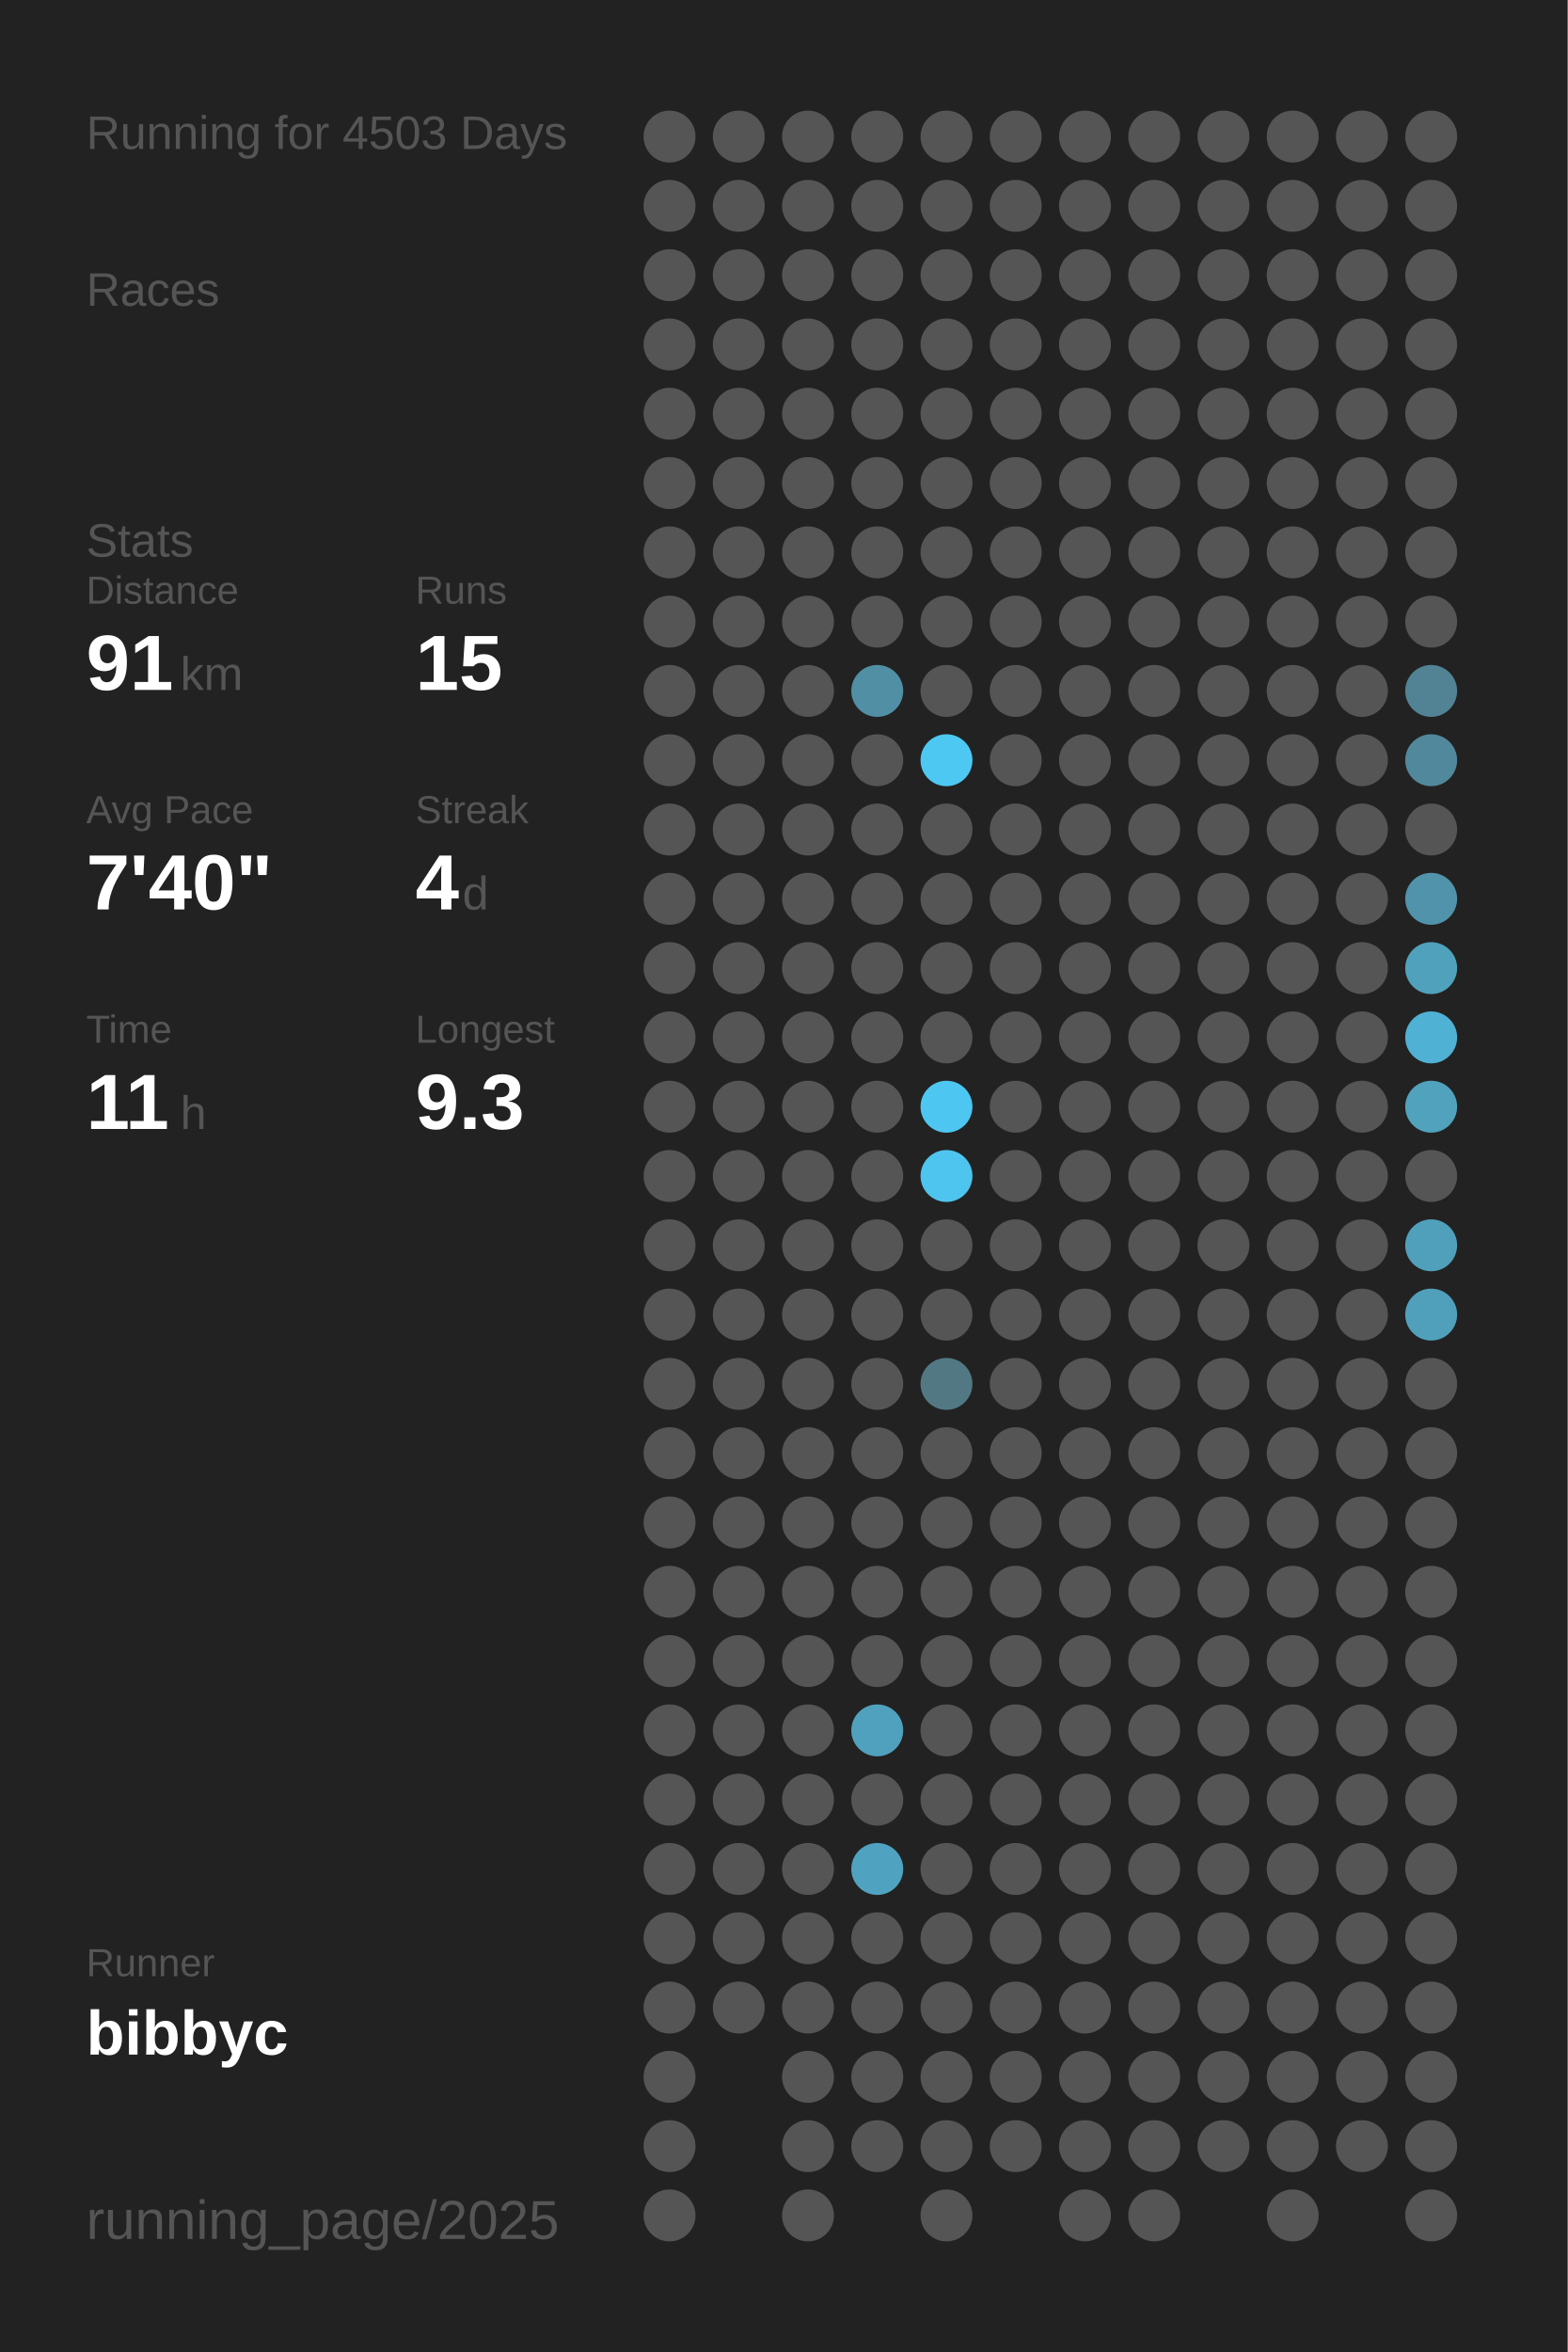
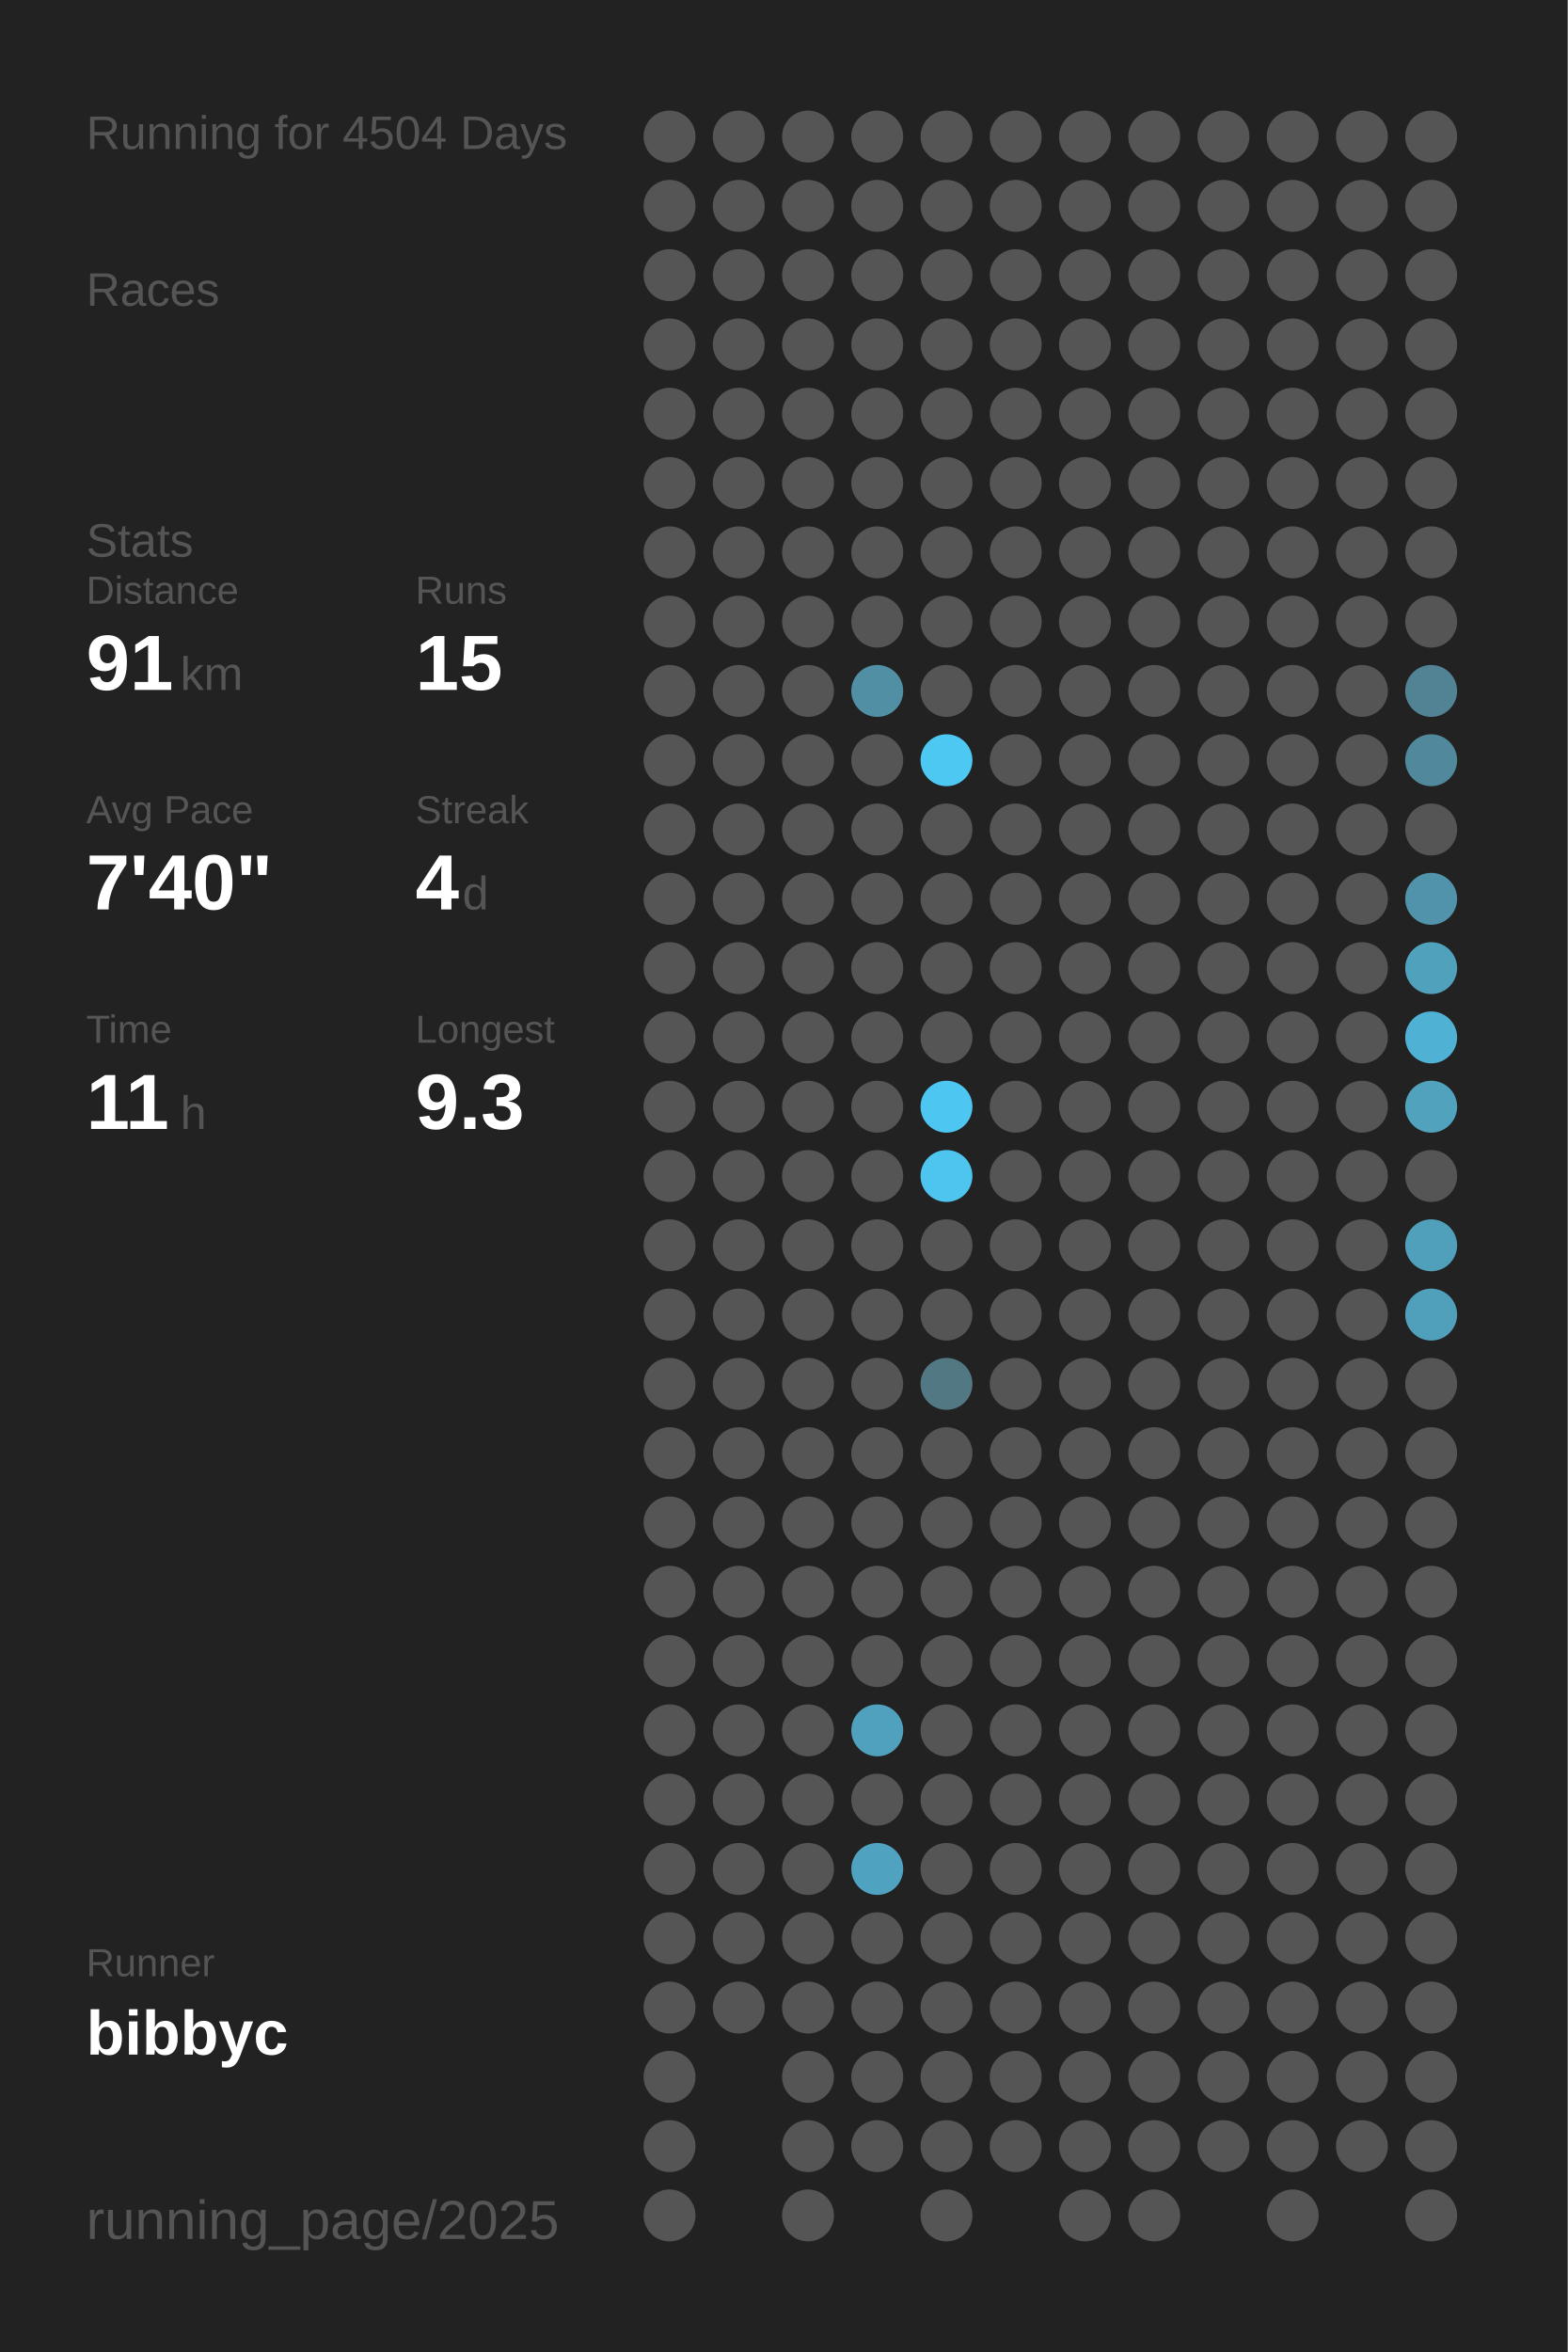
<svg xmlns="http://www.w3.org/2000/svg" baseProfile="full" height="300mm" version="1.1" viewBox="0,0,200,300" width="200mm">
  <defs />
  <rect fill="#222222" height="300" width="200" x="0" y="0" />
-   <text fill="#555555" style="font-size:6px; font-family:Arial;" x="11" y="19">Running for 4503 Days</text>
+   <text fill="#555555" style="font-size:6px; font-family:Arial;" x="11" y="19">Running for 4504 Days</text>
  <text fill="#555555" style="font-size:6px; font-family:Arial;" x="11" y="39">Races</text>
  <text fill="#555555" style="font-size:6px; font-family:Arial;" x="11" y="71">Stats</text>
  <text fill="#555555" style="font-size:5px; font-family:Arial;" x="11" y="77">Distance</text>
  <text fill="#FFFFFF" style="font-size:10px; font-family:Arial; font-weight:bold;" x="11" y="88">91</text>
  <text fill="#555555" style="font-size:6px; font-family:Arial;" x="23" y="88">km</text>
  <text fill="#555555" style="font-size:5px; font-family:Arial;" x="53" y="77">Runs</text>
  <text fill="#FFFFFF" style="font-size:10px; font-family:Arial; font-weight:bold;" x="53" y="88">15</text>
  <text fill="#555555" style="font-size:5px; font-family:Arial;" x="11" y="105">Avg Pace</text>
  <text fill="#FFFFFF" style="font-size:10px; font-family:Arial; font-weight:bold;" x="11" y="116">7'40"</text>
  <text fill="#555555" style="font-size:5px; font-family:Arial;" x="53" y="105">Streak</text>
  <text fill="#FFFFFF" style="font-size:10px; font-family:Arial; font-weight:bold;" x="53" y="116">4</text>
  <text fill="#555555" style="font-size:6px; font-family:Arial;" x="59" y="116">d</text>
  <text fill="#555555" style="font-size:5px; font-family:Arial;" x="11" y="133">Time</text>
  <text fill="#FFFFFF" style="font-size:10px; font-family:Arial; font-weight:bold;" x="11" y="144">11</text>
  <text fill="#555555" style="font-size:6px; font-family:Arial;" x="23" y="144">h</text>
  <text fill="#555555" style="font-size:5px; font-family:Arial;" x="53" y="133">Longest</text>
  <text fill="#FFFFFF" style="font-size:10px; font-family:Arial; font-weight:bold;" x="53" y="144">9.3</text>
  <text fill="#555555" style="font-size:5px; font-family:Arial;" x="11" y="252.065">Runner</text>
  <text fill="#FFFFFF" style="font-size:8px; font-family:Arial; font-weight:bold;" x="11" y="262.065">bibbyc</text>
  <text fill="#555555" style="font-size:7px; font-family:Arial;" x="11" y="285.581">running_page/2025</text>
  <circle cx="85.417" cy="17.419" fill="#555555" r="3.312" />
  <circle cx="85.417" cy="26.258" fill="#555555" r="3.312" />
  <circle cx="85.417" cy="35.097" fill="#555555" r="3.312" />
  <circle cx="85.417" cy="43.935" fill="#555555" r="3.312" />
  <circle cx="85.417" cy="52.774" fill="#555555" r="3.312" />
  <circle cx="85.417" cy="61.613" fill="#555555" r="3.312" />
  <circle cx="85.417" cy="70.452" fill="#555555" r="3.312" />
  <circle cx="85.417" cy="79.29" fill="#555555" r="3.312" />
  <circle cx="85.417" cy="88.129" fill="#555555" r="3.312" />
  <circle cx="85.417" cy="96.968" fill="#555555" r="3.312" />
  <circle cx="85.417" cy="105.806" fill="#555555" r="3.312" />
  <circle cx="85.417" cy="114.645" fill="#555555" r="3.312" />
  <circle cx="85.417" cy="123.484" fill="#555555" r="3.312" />
  <circle cx="85.417" cy="132.323" fill="#555555" r="3.312" />
  <circle cx="85.417" cy="141.161" fill="#555555" r="3.312" />
  <circle cx="85.417" cy="150" fill="#555555" r="3.312" />
  <circle cx="85.417" cy="158.839" fill="#555555" r="3.312" />
  <circle cx="85.417" cy="167.677" fill="#555555" r="3.312" />
  <circle cx="85.417" cy="176.516" fill="#555555" r="3.312" />
  <circle cx="85.417" cy="185.355" fill="#555555" r="3.312" />
  <circle cx="85.417" cy="194.194" fill="#555555" r="3.312" />
  <circle cx="85.417" cy="203.032" fill="#555555" r="3.312" />
  <circle cx="85.417" cy="211.871" fill="#555555" r="3.312" />
  <circle cx="85.417" cy="220.71" fill="#555555" r="3.312" />
  <circle cx="85.417" cy="229.548" fill="#555555" r="3.312" />
  <circle cx="85.417" cy="238.387" fill="#555555" r="3.312" />
  <circle cx="85.417" cy="247.226" fill="#555555" r="3.312" />
  <circle cx="85.417" cy="256.065" fill="#555555" r="3.312" />
  <circle cx="85.417" cy="264.903" fill="#555555" r="3.312" />
  <circle cx="85.417" cy="273.742" fill="#555555" r="3.312" />
  <circle cx="85.417" cy="282.581" fill="#555555" r="3.312" />
  <circle cx="94.25" cy="17.419" fill="#555555" r="3.312" />
  <circle cx="94.25" cy="26.258" fill="#555555" r="3.312" />
  <circle cx="94.25" cy="35.097" fill="#555555" r="3.312" />
  <circle cx="94.25" cy="43.935" fill="#555555" r="3.312" />
  <circle cx="94.25" cy="52.774" fill="#555555" r="3.312" />
  <circle cx="94.25" cy="61.613" fill="#555555" r="3.312" />
  <circle cx="94.25" cy="70.452" fill="#555555" r="3.312" />
  <circle cx="94.25" cy="79.29" fill="#555555" r="3.312" />
  <circle cx="94.25" cy="88.129" fill="#555555" r="3.312" />
  <circle cx="94.25" cy="96.968" fill="#555555" r="3.312" />
  <circle cx="94.25" cy="105.806" fill="#555555" r="3.312" />
  <circle cx="94.25" cy="114.645" fill="#555555" r="3.312" />
  <circle cx="94.25" cy="123.484" fill="#555555" r="3.312" />
  <circle cx="94.25" cy="132.323" fill="#555555" r="3.312" />
  <circle cx="94.25" cy="141.161" fill="#555555" r="3.312" />
  <circle cx="94.25" cy="150" fill="#555555" r="3.312" />
  <circle cx="94.25" cy="158.839" fill="#555555" r="3.312" />
  <circle cx="94.25" cy="167.677" fill="#555555" r="3.312" />
  <circle cx="94.25" cy="176.516" fill="#555555" r="3.312" />
  <circle cx="94.25" cy="185.355" fill="#555555" r="3.312" />
  <circle cx="94.25" cy="194.194" fill="#555555" r="3.312" />
  <circle cx="94.25" cy="203.032" fill="#555555" r="3.312" />
  <circle cx="94.25" cy="211.871" fill="#555555" r="3.312" />
  <circle cx="94.25" cy="220.71" fill="#555555" r="3.312" />
  <circle cx="94.25" cy="229.548" fill="#555555" r="3.312" />
  <circle cx="94.25" cy="238.387" fill="#555555" r="3.312" />
  <circle cx="94.25" cy="247.226" fill="#555555" r="3.312" />
  <circle cx="94.25" cy="256.065" fill="#555555" r="3.312" />
  <circle cx="103.083" cy="17.419" fill="#555555" r="3.312" />
  <circle cx="103.083" cy="26.258" fill="#555555" r="3.312" />
  <circle cx="103.083" cy="35.097" fill="#555555" r="3.312" />
  <circle cx="103.083" cy="43.935" fill="#555555" r="3.312" />
  <circle cx="103.083" cy="52.774" fill="#555555" r="3.312" />
  <circle cx="103.083" cy="61.613" fill="#555555" r="3.312" />
  <circle cx="103.083" cy="70.452" fill="#555555" r="3.312" />
  <circle cx="103.083" cy="79.29" fill="#555555" r="3.312" />
  <circle cx="103.083" cy="88.129" fill="#555555" r="3.312" />
  <circle cx="103.083" cy="96.968" fill="#555555" r="3.312" />
  <circle cx="103.083" cy="105.806" fill="#555555" r="3.312" />
  <circle cx="103.083" cy="114.645" fill="#555555" r="3.312" />
  <circle cx="103.083" cy="123.484" fill="#555555" r="3.312" />
  <circle cx="103.083" cy="132.323" fill="#555555" r="3.312" />
  <circle cx="103.083" cy="141.161" fill="#555555" r="3.312" />
  <circle cx="103.083" cy="150" fill="#555555" r="3.312" />
  <circle cx="103.083" cy="158.839" fill="#555555" r="3.312" />
  <circle cx="103.083" cy="167.677" fill="#555555" r="3.312" />
  <circle cx="103.083" cy="176.516" fill="#555555" r="3.312" />
  <circle cx="103.083" cy="185.355" fill="#555555" r="3.312" />
  <circle cx="103.083" cy="194.194" fill="#555555" r="3.312" />
  <circle cx="103.083" cy="203.032" fill="#555555" r="3.312" />
  <circle cx="103.083" cy="211.871" fill="#555555" r="3.312" />
  <circle cx="103.083" cy="220.71" fill="#555555" r="3.312" />
  <circle cx="103.083" cy="229.548" fill="#555555" r="3.312" />
  <circle cx="103.083" cy="238.387" fill="#555555" r="3.312" />
  <circle cx="103.083" cy="247.226" fill="#555555" r="3.312" />
  <circle cx="103.083" cy="256.065" fill="#555555" r="3.312" />
  <circle cx="103.083" cy="264.903" fill="#555555" r="3.312" />
  <circle cx="103.083" cy="273.742" fill="#555555" r="3.312" />
  <circle cx="103.083" cy="282.581" fill="#555555" r="3.312" />
  <circle cx="111.917" cy="17.419" fill="#555555" r="3.312" />
  <circle cx="111.917" cy="26.258" fill="#555555" r="3.312" />
  <circle cx="111.917" cy="35.097" fill="#555555" r="3.312" />
  <circle cx="111.917" cy="43.935" fill="#555555" r="3.312" />
  <circle cx="111.917" cy="52.774" fill="#555555" r="3.312" />
  <circle cx="111.917" cy="61.613" fill="#555555" r="3.312" />
  <circle cx="111.917" cy="70.452" fill="#555555" r="3.312" />
  <circle cx="111.917" cy="79.29" fill="#555555" r="3.312" />
  <circle cx="111.917" cy="88.129" fill="#518fa5" r="3.312" />
  <circle cx="111.917" cy="96.968" fill="#555555" r="3.312" />
  <circle cx="111.917" cy="105.806" fill="#555555" r="3.312" />
  <circle cx="111.917" cy="114.645" fill="#555555" r="3.312" />
  <circle cx="111.917" cy="123.484" fill="#555555" r="3.312" />
  <circle cx="111.917" cy="132.323" fill="#555555" r="3.312" />
  <circle cx="111.917" cy="141.161" fill="#555555" r="3.312" />
  <circle cx="111.917" cy="150" fill="#555555" r="3.312" />
  <circle cx="111.917" cy="158.839" fill="#555555" r="3.312" />
  <circle cx="111.917" cy="167.677" fill="#555555" r="3.312" />
  <circle cx="111.917" cy="176.516" fill="#555555" r="3.312" />
  <circle cx="111.917" cy="185.355" fill="#555555" r="3.312" />
  <circle cx="111.917" cy="194.194" fill="#555555" r="3.312" />
  <circle cx="111.917" cy="203.032" fill="#555555" r="3.312" />
  <circle cx="111.917" cy="211.871" fill="#555555" r="3.312" />
  <circle cx="111.917" cy="220.71" fill="#50a1bd" r="3.312" />
  <circle cx="111.917" cy="229.548" fill="#555555" r="3.312" />
  <circle cx="111.917" cy="238.387" fill="#4fa3c0" r="3.312" />
  <circle cx="111.917" cy="247.226" fill="#555555" r="3.312" />
  <circle cx="111.917" cy="256.065" fill="#555555" r="3.312" />
  <circle cx="111.917" cy="264.903" fill="#555555" r="3.312" />
  <circle cx="111.917" cy="273.742" fill="#555555" r="3.312" />
  <circle cx="120.75" cy="17.419" fill="#555555" r="3.312" />
  <circle cx="120.75" cy="26.258" fill="#555555" r="3.312" />
  <circle cx="120.75" cy="35.097" fill="#555555" r="3.312" />
  <circle cx="120.75" cy="43.935" fill="#555555" r="3.312" />
  <circle cx="120.75" cy="52.774" fill="#555555" r="3.312" />
  <circle cx="120.75" cy="61.613" fill="#555555" r="3.312" />
  <circle cx="120.75" cy="70.452" fill="#555555" r="3.312" />
  <circle cx="120.75" cy="79.29" fill="#555555" r="3.312" />
  <circle cx="120.75" cy="88.129" fill="#555555" r="3.312" />
  <circle cx="120.75" cy="96.968" fill="#4dc8f2" r="3.312" />
  <circle cx="120.75" cy="105.806" fill="#555555" r="3.312" />
  <circle cx="120.75" cy="114.645" fill="#555555" r="3.312" />
  <circle cx="120.75" cy="123.484" fill="#555555" r="3.312" />
  <circle cx="120.75" cy="132.323" fill="#555555" r="3.312" />
  <circle cx="120.75" cy="141.161" fill="#4dc7f1" r="3.312" />
  <circle cx="120.75" cy="150" fill="#4dc5ee" r="3.312" />
  <circle cx="120.75" cy="158.839" fill="#555555" r="3.312" />
  <circle cx="120.75" cy="167.677" fill="#555555" r="3.312" />
  <circle cx="120.75" cy="176.516" fill="#527884" r="3.312" />
  <circle cx="120.75" cy="185.355" fill="#555555" r="3.312" />
  <circle cx="120.75" cy="194.194" fill="#555555" r="3.312" />
  <circle cx="120.75" cy="203.032" fill="#555555" r="3.312" />
  <circle cx="120.75" cy="211.871" fill="#555555" r="3.312" />
  <circle cx="120.75" cy="220.71" fill="#555555" r="3.312" />
  <circle cx="120.75" cy="229.548" fill="#555555" r="3.312" />
  <circle cx="120.75" cy="238.387" fill="#555555" r="3.312" />
  <circle cx="120.75" cy="247.226" fill="#555555" r="3.312" />
  <circle cx="120.75" cy="256.065" fill="#555555" r="3.312" />
  <circle cx="120.75" cy="264.903" fill="#555555" r="3.312" />
  <circle cx="120.75" cy="273.742" fill="#555555" r="3.312" />
  <circle cx="120.75" cy="282.581" fill="#555555" r="3.312" />
  <circle cx="129.583" cy="17.419" fill="#555555" r="3.312" />
  <circle cx="129.583" cy="26.258" fill="#555555" r="3.312" />
  <circle cx="129.583" cy="35.097" fill="#555555" r="3.312" />
  <circle cx="129.583" cy="43.935" fill="#555555" r="3.312" />
  <circle cx="129.583" cy="52.774" fill="#555555" r="3.312" />
  <circle cx="129.583" cy="61.613" fill="#555555" r="3.312" />
  <circle cx="129.583" cy="70.452" fill="#555555" r="3.312" />
  <circle cx="129.583" cy="79.29" fill="#555555" r="3.312" />
  <circle cx="129.583" cy="88.129" fill="#555555" r="3.312" />
  <circle cx="129.583" cy="96.968" fill="#555555" r="3.312" />
  <circle cx="129.583" cy="105.806" fill="#555555" r="3.312" />
  <circle cx="129.583" cy="114.645" fill="#555555" r="3.312" />
  <circle cx="129.583" cy="123.484" fill="#555555" r="3.312" />
  <circle cx="129.583" cy="132.323" fill="#555555" r="3.312" />
  <circle cx="129.583" cy="141.161" fill="#555555" r="3.312" />
  <circle cx="129.583" cy="150" fill="#555555" r="3.312" />
  <circle cx="129.583" cy="158.839" fill="#555555" r="3.312" />
  <circle cx="129.583" cy="167.677" fill="#555555" r="3.312" />
  <circle cx="129.583" cy="176.516" fill="#555555" r="3.312" />
  <circle cx="129.583" cy="185.355" fill="#555555" r="3.312" />
  <circle cx="129.583" cy="194.194" fill="#555555" r="3.312" />
  <circle cx="129.583" cy="203.032" fill="#555555" r="3.312" />
  <circle cx="129.583" cy="211.871" fill="#555555" r="3.312" />
  <circle cx="129.583" cy="220.71" fill="#555555" r="3.312" />
  <circle cx="129.583" cy="229.548" fill="#555555" r="3.312" />
  <circle cx="129.583" cy="238.387" fill="#555555" r="3.312" />
  <circle cx="129.583" cy="247.226" fill="#555555" r="3.312" />
  <circle cx="129.583" cy="256.065" fill="#555555" r="3.312" />
  <circle cx="129.583" cy="264.903" fill="#555555" r="3.312" />
  <circle cx="129.583" cy="273.742" fill="#555555" r="3.312" />
  <circle cx="138.417" cy="17.419" fill="#555555" r="3.312" />
  <circle cx="138.417" cy="26.258" fill="#555555" r="3.312" />
  <circle cx="138.417" cy="35.097" fill="#555555" r="3.312" />
  <circle cx="138.417" cy="43.935" fill="#555555" r="3.312" />
  <circle cx="138.417" cy="52.774" fill="#555555" r="3.312" />
  <circle cx="138.417" cy="61.613" fill="#555555" r="3.312" />
  <circle cx="138.417" cy="70.452" fill="#555555" r="3.312" />
  <circle cx="138.417" cy="79.29" fill="#555555" r="3.312" />
  <circle cx="138.417" cy="88.129" fill="#555555" r="3.312" />
  <circle cx="138.417" cy="96.968" fill="#555555" r="3.312" />
  <circle cx="138.417" cy="105.806" fill="#555555" r="3.312" />
  <circle cx="138.417" cy="114.645" fill="#555555" r="3.312" />
  <circle cx="138.417" cy="123.484" fill="#555555" r="3.312" />
  <circle cx="138.417" cy="132.323" fill="#555555" r="3.312" />
  <circle cx="138.417" cy="141.161" fill="#555555" r="3.312" />
  <circle cx="138.417" cy="150" fill="#555555" r="3.312" />
  <circle cx="138.417" cy="158.839" fill="#555555" r="3.312" />
  <circle cx="138.417" cy="167.677" fill="#555555" r="3.312" />
  <circle cx="138.417" cy="176.516" fill="#555555" r="3.312" />
  <circle cx="138.417" cy="185.355" fill="#555555" r="3.312" />
  <circle cx="138.417" cy="194.194" fill="#555555" r="3.312" />
  <circle cx="138.417" cy="203.032" fill="#555555" r="3.312" />
  <circle cx="138.417" cy="211.871" fill="#555555" r="3.312" />
  <circle cx="138.417" cy="220.71" fill="#555555" r="3.312" />
  <circle cx="138.417" cy="229.548" fill="#555555" r="3.312" />
  <circle cx="138.417" cy="238.387" fill="#555555" r="3.312" />
  <circle cx="138.417" cy="247.226" fill="#555555" r="3.312" />
  <circle cx="138.417" cy="256.065" fill="#555555" r="3.312" />
  <circle cx="138.417" cy="264.903" fill="#555555" r="3.312" />
  <circle cx="138.417" cy="273.742" fill="#555555" r="3.312" />
  <circle cx="138.417" cy="282.581" fill="#555555" r="3.312" />
  <circle cx="147.25" cy="17.419" fill="#555555" r="3.312" />
  <circle cx="147.25" cy="26.258" fill="#555555" r="3.312" />
  <circle cx="147.25" cy="35.097" fill="#555555" r="3.312" />
  <circle cx="147.25" cy="43.935" fill="#555555" r="3.312" />
  <circle cx="147.25" cy="52.774" fill="#555555" r="3.312" />
  <circle cx="147.25" cy="61.613" fill="#555555" r="3.312" />
  <circle cx="147.25" cy="70.452" fill="#555555" r="3.312" />
  <circle cx="147.25" cy="79.29" fill="#555555" r="3.312" />
  <circle cx="147.25" cy="88.129" fill="#555555" r="3.312" />
  <circle cx="147.25" cy="96.968" fill="#555555" r="3.312" />
  <circle cx="147.25" cy="105.806" fill="#555555" r="3.312" />
  <circle cx="147.25" cy="114.645" fill="#555555" r="3.312" />
  <circle cx="147.25" cy="123.484" fill="#555555" r="3.312" />
  <circle cx="147.25" cy="132.323" fill="#555555" r="3.312" />
  <circle cx="147.25" cy="141.161" fill="#555555" r="3.312" />
  <circle cx="147.25" cy="150" fill="#555555" r="3.312" />
  <circle cx="147.25" cy="158.839" fill="#555555" r="3.312" />
  <circle cx="147.25" cy="167.677" fill="#555555" r="3.312" />
  <circle cx="147.25" cy="176.516" fill="#555555" r="3.312" />
  <circle cx="147.25" cy="185.355" fill="#555555" r="3.312" />
  <circle cx="147.25" cy="194.194" fill="#555555" r="3.312" />
  <circle cx="147.25" cy="203.032" fill="#555555" r="3.312" />
  <circle cx="147.25" cy="211.871" fill="#555555" r="3.312" />
  <circle cx="147.25" cy="220.71" fill="#555555" r="3.312" />
  <circle cx="147.25" cy="229.548" fill="#555555" r="3.312" />
  <circle cx="147.25" cy="238.387" fill="#555555" r="3.312" />
  <circle cx="147.25" cy="247.226" fill="#555555" r="3.312" />
  <circle cx="147.25" cy="256.065" fill="#555555" r="3.312" />
  <circle cx="147.25" cy="264.903" fill="#555555" r="3.312" />
  <circle cx="147.25" cy="273.742" fill="#555555" r="3.312" />
  <circle cx="147.25" cy="282.581" fill="#555555" r="3.312" />
  <circle cx="156.083" cy="17.419" fill="#555555" r="3.312" />
  <circle cx="156.083" cy="26.258" fill="#555555" r="3.312" />
  <circle cx="156.083" cy="35.097" fill="#555555" r="3.312" />
  <circle cx="156.083" cy="43.935" fill="#555555" r="3.312" />
  <circle cx="156.083" cy="52.774" fill="#555555" r="3.312" />
  <circle cx="156.083" cy="61.613" fill="#555555" r="3.312" />
  <circle cx="156.083" cy="70.452" fill="#555555" r="3.312" />
  <circle cx="156.083" cy="79.29" fill="#555555" r="3.312" />
  <circle cx="156.083" cy="88.129" fill="#555555" r="3.312" />
  <circle cx="156.083" cy="96.968" fill="#555555" r="3.312" />
  <circle cx="156.083" cy="105.806" fill="#555555" r="3.312" />
  <circle cx="156.083" cy="114.645" fill="#555555" r="3.312" />
  <circle cx="156.083" cy="123.484" fill="#555555" r="3.312" />
  <circle cx="156.083" cy="132.323" fill="#555555" r="3.312" />
  <circle cx="156.083" cy="141.161" fill="#555555" r="3.312" />
  <circle cx="156.083" cy="150" fill="#555555" r="3.312" />
  <circle cx="156.083" cy="158.839" fill="#555555" r="3.312" />
  <circle cx="156.083" cy="167.677" fill="#555555" r="3.312" />
  <circle cx="156.083" cy="176.516" fill="#555555" r="3.312" />
  <circle cx="156.083" cy="185.355" fill="#555555" r="3.312" />
  <circle cx="156.083" cy="194.194" fill="#555555" r="3.312" />
  <circle cx="156.083" cy="203.032" fill="#555555" r="3.312" />
  <circle cx="156.083" cy="211.871" fill="#555555" r="3.312" />
  <circle cx="156.083" cy="220.71" fill="#555555" r="3.312" />
  <circle cx="156.083" cy="229.548" fill="#555555" r="3.312" />
  <circle cx="156.083" cy="238.387" fill="#555555" r="3.312" />
  <circle cx="156.083" cy="247.226" fill="#555555" r="3.312" />
  <circle cx="156.083" cy="256.065" fill="#555555" r="3.312" />
  <circle cx="156.083" cy="264.903" fill="#555555" r="3.312" />
  <circle cx="156.083" cy="273.742" fill="#555555" r="3.312" />
  <circle cx="164.917" cy="17.419" fill="#555555" r="3.312" />
  <circle cx="164.917" cy="26.258" fill="#555555" r="3.312" />
  <circle cx="164.917" cy="35.097" fill="#555555" r="3.312" />
  <circle cx="164.917" cy="43.935" fill="#555555" r="3.312" />
  <circle cx="164.917" cy="52.774" fill="#555555" r="3.312" />
  <circle cx="164.917" cy="61.613" fill="#555555" r="3.312" />
  <circle cx="164.917" cy="70.452" fill="#555555" r="3.312" />
  <circle cx="164.917" cy="79.29" fill="#555555" r="3.312" />
  <circle cx="164.917" cy="88.129" fill="#555555" r="3.312" />
  <circle cx="164.917" cy="96.968" fill="#555555" r="3.312" />
  <circle cx="164.917" cy="105.806" fill="#555555" r="3.312" />
  <circle cx="164.917" cy="114.645" fill="#555555" r="3.312" />
  <circle cx="164.917" cy="123.484" fill="#555555" r="3.312" />
  <circle cx="164.917" cy="132.323" fill="#555555" r="3.312" />
  <circle cx="164.917" cy="141.161" fill="#555555" r="3.312" />
  <circle cx="164.917" cy="150" fill="#555555" r="3.312" />
  <circle cx="164.917" cy="158.839" fill="#555555" r="3.312" />
  <circle cx="164.917" cy="167.677" fill="#555555" r="3.312" />
  <circle cx="164.917" cy="176.516" fill="#555555" r="3.312" />
  <circle cx="164.917" cy="185.355" fill="#555555" r="3.312" />
  <circle cx="164.917" cy="194.194" fill="#555555" r="3.312" />
  <circle cx="164.917" cy="203.032" fill="#555555" r="3.312" />
  <circle cx="164.917" cy="211.871" fill="#555555" r="3.312" />
  <circle cx="164.917" cy="220.71" fill="#555555" r="3.312" />
  <circle cx="164.917" cy="229.548" fill="#555555" r="3.312" />
  <circle cx="164.917" cy="238.387" fill="#555555" r="3.312" />
  <circle cx="164.917" cy="247.226" fill="#555555" r="3.312" />
  <circle cx="164.917" cy="256.065" fill="#555555" r="3.312" />
  <circle cx="164.917" cy="264.903" fill="#555555" r="3.312" />
  <circle cx="164.917" cy="273.742" fill="#555555" r="3.312" />
  <circle cx="164.917" cy="282.581" fill="#555555" r="3.312" />
  <circle cx="173.75" cy="17.419" fill="#555555" r="3.312" />
  <circle cx="173.75" cy="26.258" fill="#555555" r="3.312" />
  <circle cx="173.75" cy="35.097" fill="#555555" r="3.312" />
  <circle cx="173.75" cy="43.935" fill="#555555" r="3.312" />
  <circle cx="173.75" cy="52.774" fill="#555555" r="3.312" />
  <circle cx="173.75" cy="61.613" fill="#555555" r="3.312" />
  <circle cx="173.75" cy="70.452" fill="#555555" r="3.312" />
  <circle cx="173.75" cy="79.29" fill="#555555" r="3.312" />
  <circle cx="173.75" cy="88.129" fill="#555555" r="3.312" />
  <circle cx="173.75" cy="96.968" fill="#555555" r="3.312" />
  <circle cx="173.75" cy="105.806" fill="#555555" r="3.312" />
  <circle cx="173.75" cy="114.645" fill="#555555" r="3.312" />
  <circle cx="173.75" cy="123.484" fill="#555555" r="3.312" />
  <circle cx="173.75" cy="132.323" fill="#555555" r="3.312" />
  <circle cx="173.75" cy="141.161" fill="#555555" r="3.312" />
  <circle cx="173.75" cy="150" fill="#555555" r="3.312" />
  <circle cx="173.75" cy="158.839" fill="#555555" r="3.312" />
  <circle cx="173.75" cy="167.677" fill="#555555" r="3.312" />
  <circle cx="173.75" cy="176.516" fill="#555555" r="3.312" />
  <circle cx="173.75" cy="185.355" fill="#555555" r="3.312" />
  <circle cx="173.75" cy="194.194" fill="#555555" r="3.312" />
  <circle cx="173.75" cy="203.032" fill="#555555" r="3.312" />
  <circle cx="173.75" cy="211.871" fill="#555555" r="3.312" />
  <circle cx="173.75" cy="220.71" fill="#555555" r="3.312" />
  <circle cx="173.75" cy="229.548" fill="#555555" r="3.312" />
  <circle cx="173.75" cy="238.387" fill="#555555" r="3.312" />
  <circle cx="173.75" cy="247.226" fill="#555555" r="3.312" />
  <circle cx="173.75" cy="256.065" fill="#555555" r="3.312" />
  <circle cx="173.75" cy="264.903" fill="#555555" r="3.312" />
  <circle cx="173.75" cy="273.742" fill="#555555" r="3.312" />
  <circle cx="182.583" cy="17.419" fill="#555555" r="3.312" />
  <circle cx="182.583" cy="26.258" fill="#555555" r="3.312" />
  <circle cx="182.583" cy="35.097" fill="#555555" r="3.312" />
  <circle cx="182.583" cy="43.935" fill="#555555" r="3.312" />
  <circle cx="182.583" cy="52.774" fill="#555555" r="3.312" />
  <circle cx="182.583" cy="61.613" fill="#555555" r="3.312" />
  <circle cx="182.583" cy="70.452" fill="#555555" r="3.312" />
  <circle cx="182.583" cy="79.29" fill="#555555" r="3.312" />
  <circle cx="182.583" cy="88.129" fill="#528394" r="3.312" />
  <circle cx="182.583" cy="96.968" fill="#51889b" r="3.312" />
  <circle cx="182.583" cy="105.806" fill="#555555" r="3.312" />
  <circle cx="182.583" cy="114.645" fill="#5093aa" r="3.312" />
  <circle cx="182.583" cy="123.484" fill="#50a1bc" r="3.312" />
  <circle cx="182.583" cy="132.323" fill="#4fb1d3" r="3.312" />
  <circle cx="182.583" cy="141.161" fill="#50a2bd" r="3.312" />
  <circle cx="182.583" cy="150" fill="#555555" r="3.312" />
  <circle cx="182.583" cy="158.839" fill="#50a0bb" r="3.312" />
  <circle cx="182.583" cy="167.677" fill="#50a0bb" r="3.312" />
  <circle cx="182.583" cy="176.516" fill="#555555" r="3.312" />
  <circle cx="182.583" cy="185.355" fill="#555555" r="3.312" />
  <circle cx="182.583" cy="194.194" fill="#555555" r="3.312" />
  <circle cx="182.583" cy="203.032" fill="#555555" r="3.312" />
  <circle cx="182.583" cy="211.871" fill="#555555" r="3.312" />
  <circle cx="182.583" cy="220.71" fill="#555555" r="3.312" />
  <circle cx="182.583" cy="229.548" fill="#555555" r="3.312" />
  <circle cx="182.583" cy="238.387" fill="#555555" r="3.312" />
  <circle cx="182.583" cy="247.226" fill="#555555" r="3.312" />
  <circle cx="182.583" cy="256.065" fill="#555555" r="3.312" />
  <circle cx="182.583" cy="264.903" fill="#555555" r="3.312" />
  <circle cx="182.583" cy="273.742" fill="#555555" r="3.312" />
  <circle cx="182.583" cy="282.581" fill="#555555" r="3.312" />
</svg>
